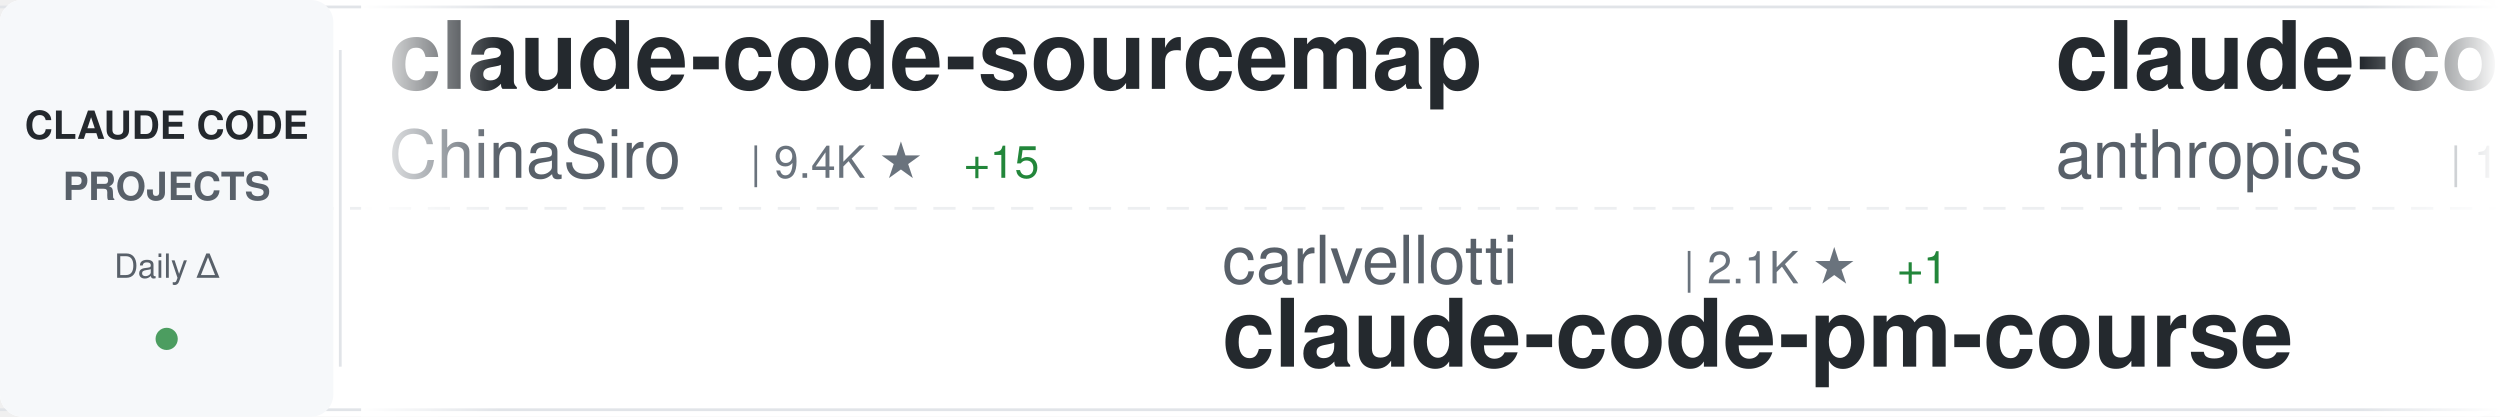
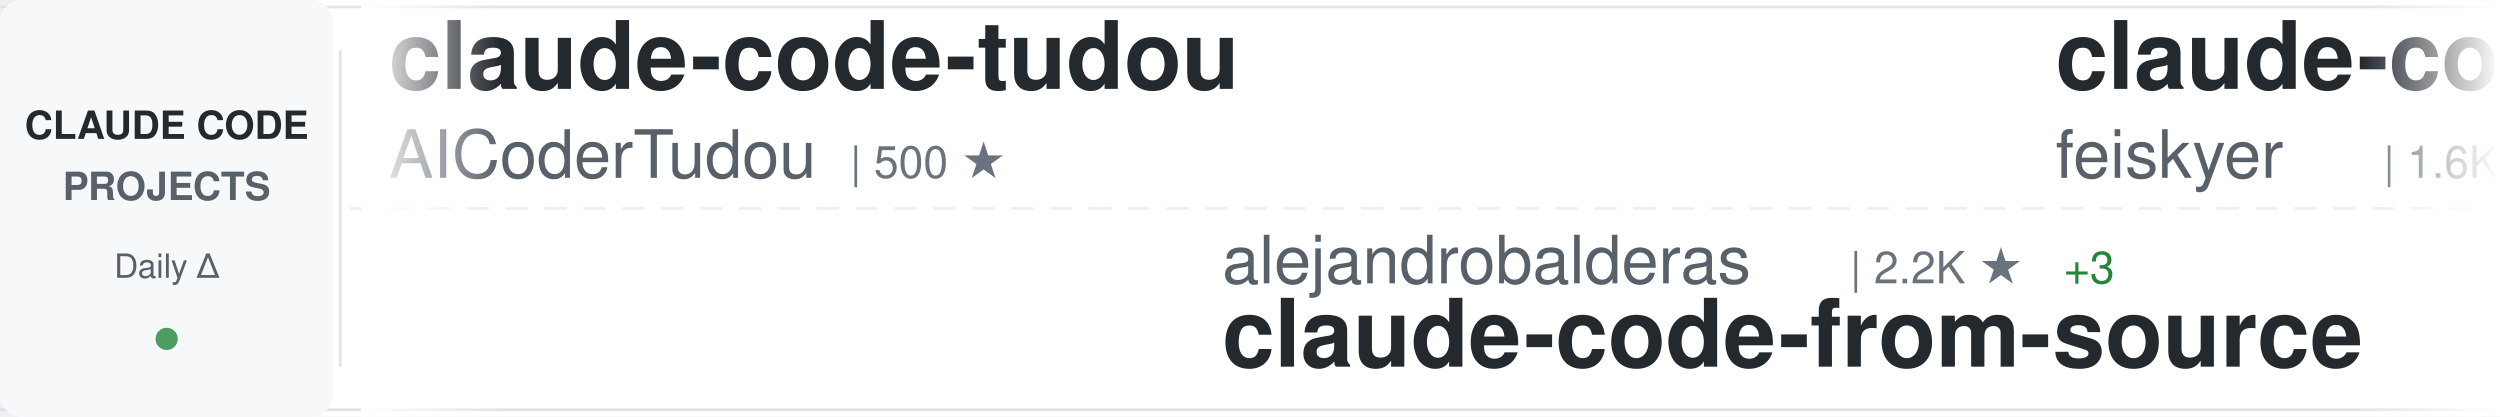
<svg xmlns="http://www.w3.org/2000/svg" width="900" height="150">
  <defs>
    <linearGradient id="awesomeLeftFade" x1="0%" y1="0%" x2="100%" y2="0%">
      <stop offset="0%" style="stop-color:#ffffff;stop-opacity:1" />
      <stop offset="100%" style="stop-color:#ffffff;stop-opacity:0" />
    </linearGradient>
    <linearGradient id="awesomeRightFade" x1="0%" y1="0%" x2="100%" y2="0%">
      <stop offset="0%" style="stop-color:#ffffff;stop-opacity:0" />
      <stop offset="100%" style="stop-color:#ffffff;stop-opacity:1" />
    </linearGradient>
  </defs>
  <rect width="900" height="150" fill="#ffffff" rx="8" />
  <rect x="0" y="2" width="900" height="1" fill="#e1e4e8" />
  <rect x="0" y="147" width="900" height="1" fill="#e1e4e8" />
  <line x1="0" y1="75" x2="900" y2="75" stroke="#e1e4e8" stroke-width="1" stroke-dasharray="8 6" opacity="0.6" />
  <rect x="0" y="0" width="120" height="150" fill="#f6f8fa" rx="8" />
  <text x="60" y="50" font-family="-apple-system, BlinkMacSystemFont, 'Segoe UI', Helvetica, Arial, sans-serif" font-size="14" font-weight="600" fill="#24292e" text-anchor="middle">CLAUDE CODE</text>
  <text x="60" y="72" font-family="-apple-system, BlinkMacSystemFont, 'Segoe UI', Helvetica, Arial, sans-serif" font-size="14" font-weight="600" fill="#586069" text-anchor="middle">PROJECTS</text>
  <text x="60" y="100" font-family="-apple-system, BlinkMacSystemFont, 'Segoe UI', Helvetica, Arial, sans-serif" font-size="12" font-weight="500" fill="#586069" text-anchor="middle">Daily Δ</text>
  <circle cx="60" cy="122" r="4" fill="#22863a" opacity="0.8" />
  <rect x="122" y="18" width="1" height="114" fill="#e1e4e8" />
  <clipPath id="awesomeTickerClip">
    <rect x="130" y="0" width="770" height="150" />
  </clipPath>
  <g clip-path="url(#awesomeTickerClip)">
    <g id="awesomeTickerItems">
      <animateTransform attributeName="transform" attributeType="XML" type="translate" from="0 0" to="-3000 0" dur="54s" repeatCount="indefinite" />
      <g transform="translate(0, 0)">
-         <text x="140" y="32" font-family="-apple-system, BlinkMacSystemFont, 'Segoe UI', Helvetica, Arial, sans-serif" font-size="34" font-weight="600" fill="#24292e">claude-code-sourcemap</text>
-         <text x="140" y="64" font-family="-apple-system, BlinkMacSystemFont, 'Segoe UI', Helvetica, Arial, sans-serif" font-size="24" font-weight="400" fill="#586069">ChinaSiro</text>
-         <text x="270" y="64" font-family="-apple-system, BlinkMacSystemFont, 'Segoe UI', Helvetica, Arial, sans-serif" font-size="16" font-weight="500" fill="#6a737d">| 9.4K ★</text>
-         <text x="347" y="64" font-family="-apple-system, BlinkMacSystemFont, 'Segoe UI', Helvetica, Arial, sans-serif" font-size="16" font-weight="500" fill="#22863a"> +15</text>
+         <text x="140" y="32" font-family="-apple-system, BlinkMacSystemFont, 'Segoe UI', Helvetica, Arial, sans-serif" font-size="34" font-weight="600" fill="#24292e">claude-code-tudou</text>
+         <text x="140" y="64" font-family="-apple-system, BlinkMacSystemFont, 'Segoe UI', Helvetica, Arial, sans-serif" font-size="24" font-weight="400" fill="#586069">AICoderTudou</text>
+         <text x="306" y="64" font-family="-apple-system, BlinkMacSystemFont, 'Segoe UI', Helvetica, Arial, sans-serif" font-size="16" font-weight="500" fill="#6a737d">| 500 ★</text>
      </g>
      <g transform="translate(300, 0)">
-         <text x="140" y="102" font-family="-apple-system, BlinkMacSystemFont, 'Segoe UI', Helvetica, Arial, sans-serif" font-size="24" font-weight="400" fill="#586069">carlvellotti</text>
-         <text x="306" y="102" font-family="-apple-system, BlinkMacSystemFont, 'Segoe UI', Helvetica, Arial, sans-serif" font-size="16" font-weight="500" fill="#6a737d">| 2.1K ★</text>
-         <text x="383" y="102" font-family="-apple-system, BlinkMacSystemFont, 'Segoe UI', Helvetica, Arial, sans-serif" font-size="16" font-weight="500" fill="#22863a"> +1</text>
-         <text x="140" y="132" font-family="-apple-system, BlinkMacSystemFont, 'Segoe UI', Helvetica, Arial, sans-serif" font-size="34" font-weight="600" fill="#24292e">claude-code-pm-course</text>
+         <text x="140" y="102" font-family="-apple-system, BlinkMacSystemFont, 'Segoe UI', Helvetica, Arial, sans-serif" font-size="24" font-weight="400" fill="#586069">alejandrobalderas</text>
+         <text x="366" y="102" font-family="-apple-system, BlinkMacSystemFont, 'Segoe UI', Helvetica, Arial, sans-serif" font-size="16" font-weight="500" fill="#6a737d">| 2.2K ★</text>
+         <text x="443" y="102" font-family="-apple-system, BlinkMacSystemFont, 'Segoe UI', Helvetica, Arial, sans-serif" font-size="16" font-weight="500" fill="#22863a"> +3</text>
+         <text x="140" y="132" font-family="-apple-system, BlinkMacSystemFont, 'Segoe UI', Helvetica, Arial, sans-serif" font-size="34" font-weight="600" fill="#24292e">claude-code-from-source</text>
      </g>
      <g transform="translate(600, 0)">
-         <text x="140" y="32" font-family="-apple-system, BlinkMacSystemFont, 'Segoe UI', Helvetica, Arial, sans-serif" font-size="34" font-weight="600" fill="#24292e">claude-code</text>
-         <text x="140" y="64" font-family="-apple-system, BlinkMacSystemFont, 'Segoe UI', Helvetica, Arial, sans-serif" font-size="24" font-weight="400" fill="#586069">anthropics</text>
-         <text x="282" y="64" font-family="-apple-system, BlinkMacSystemFont, 'Segoe UI', Helvetica, Arial, sans-serif" font-size="16" font-weight="500" fill="#6a737d">| 132.7K ★</text>
-         <text x="377" y="64" font-family="-apple-system, BlinkMacSystemFont, 'Segoe UI', Helvetica, Arial, sans-serif" font-size="16" font-weight="500" fill="#22863a"> +221</text>
+         <text x="140" y="32" font-family="-apple-system, BlinkMacSystemFont, 'Segoe UI', Helvetica, Arial, sans-serif" font-size="34" font-weight="600" fill="#24292e">claude-code-settings</text>
+         <text x="140" y="64" font-family="-apple-system, BlinkMacSystemFont, 'Segoe UI', Helvetica, Arial, sans-serif" font-size="24" font-weight="400" fill="#586069">feiskyer</text>
+         <text x="258" y="64" font-family="-apple-system, BlinkMacSystemFont, 'Segoe UI', Helvetica, Arial, sans-serif" font-size="16" font-weight="500" fill="#6a737d">| 1.6K ★</text>
+         <text x="335" y="64" font-family="-apple-system, BlinkMacSystemFont, 'Segoe UI', Helvetica, Arial, sans-serif" font-size="16" font-weight="500" fill="#22863a"> +1</text>
      </g>
      <g transform="translate(900, 0)">
-         <text x="140" y="102" font-family="-apple-system, BlinkMacSystemFont, 'Segoe UI', Helvetica, Arial, sans-serif" font-size="24" font-weight="400" fill="#586069">darcyegb</text>
-         <text x="258" y="102" font-family="-apple-system, BlinkMacSystemFont, 'Segoe UI', Helvetica, Arial, sans-serif" font-size="16" font-weight="500" fill="#6a737d">| 726 ★</text>
-         <text x="326" y="102" font-family="-apple-system, BlinkMacSystemFont, 'Segoe UI', Helvetica, Arial, sans-serif" font-size="16" font-weight="500" fill="#22863a"> +2</text>
-         <text x="140" y="132" font-family="-apple-system, BlinkMacSystemFont, 'Segoe UI', Helvetica, Arial, sans-serif" font-size="34" font-weight="600" fill="#24292e">ClaudeCodeAgents</text>
+         <text x="140" y="102" font-family="-apple-system, BlinkMacSystemFont, 'Segoe UI', Helvetica, Arial, sans-serif" font-size="24" font-weight="400" fill="#586069">centminmod</text>
+         <text x="282" y="102" font-family="-apple-system, BlinkMacSystemFont, 'Segoe UI', Helvetica, Arial, sans-serif" font-size="16" font-weight="500" fill="#6a737d">| 2.4K ★</text>
+         <text x="359" y="102" font-family="-apple-system, BlinkMacSystemFont, 'Segoe UI', Helvetica, Arial, sans-serif" font-size="16" font-weight="500" fill="#22863a"> +3</text>
+         <text x="140" y="132" font-family="-apple-system, BlinkMacSystemFont, 'Segoe UI', Helvetica, Arial, sans-serif" font-size="34" font-weight="600" fill="#24292e">my-claude-code-setup</text>
      </g>
      <g transform="translate(1200, 0)">
-         <text x="140" y="32" font-family="-apple-system, BlinkMacSystemFont, 'Segoe UI', Helvetica, Arial, sans-serif" font-size="34" font-weight="600" fill="#24292e">claude-code</text>
-         <text x="140" y="64" font-family="-apple-system, BlinkMacSystemFont, 'Segoe UI', Helvetica, Arial, sans-serif" font-size="24" font-weight="400" fill="#586069">jarmuine</text>
-         <text x="258" y="64" font-family="-apple-system, BlinkMacSystemFont, 'Segoe UI', Helvetica, Arial, sans-serif" font-size="16" font-weight="500" fill="#6a737d">| 2.2K ★</text>
-         <text x="335" y="64" font-family="-apple-system, BlinkMacSystemFont, 'Segoe UI', Helvetica, Arial, sans-serif" font-size="16" font-weight="500" fill="#22863a"> +3</text>
+         <text x="140" y="32" font-family="-apple-system, BlinkMacSystemFont, 'Segoe UI', Helvetica, Arial, sans-serif" font-size="34" font-weight="600" fill="#24292e">claude-code-hooks-master...</text>
+         <text x="140" y="64" font-family="-apple-system, BlinkMacSystemFont, 'Segoe UI', Helvetica, Arial, sans-serif" font-size="24" font-weight="400" fill="#586069">disler</text>
+         <text x="234" y="64" font-family="-apple-system, BlinkMacSystemFont, 'Segoe UI', Helvetica, Arial, sans-serif" font-size="16" font-weight="500" fill="#6a737d">| 3.8K ★</text>
+         <text x="311" y="64" font-family="-apple-system, BlinkMacSystemFont, 'Segoe UI', Helvetica, Arial, sans-serif" font-size="16" font-weight="500" fill="#22863a"> +4</text>
      </g>
      <g transform="translate(1500, 0)">
-         <text x="140" y="102" font-family="-apple-system, BlinkMacSystemFont, 'Segoe UI', Helvetica, Arial, sans-serif" font-size="24" font-weight="400" fill="#586069">Alishahryar1</text>
-         <text x="306" y="102" font-family="-apple-system, BlinkMacSystemFont, 'Segoe UI', Helvetica, Arial, sans-serif" font-size="16" font-weight="500" fill="#6a737d">| 34.8K ★</text>
-         <text x="392" y="102" font-family="-apple-system, BlinkMacSystemFont, 'Segoe UI', Helvetica, Arial, sans-serif" font-size="16" font-weight="500" fill="#22863a"> +262</text>
-         <text x="140" y="132" font-family="-apple-system, BlinkMacSystemFont, 'Segoe UI', Helvetica, Arial, sans-serif" font-size="34" font-weight="600" fill="#24292e">free-claude-code</text>
+         <text x="140" y="102" font-family="-apple-system, BlinkMacSystemFont, 'Segoe UI', Helvetica, Arial, sans-serif" font-size="24" font-weight="400" fill="#586069">fuergaosi233</text>
+         <text x="306" y="102" font-family="-apple-system, BlinkMacSystemFont, 'Segoe UI', Helvetica, Arial, sans-serif" font-size="16" font-weight="500" fill="#6a737d">| 2.7K ★</text>
+         <text x="383" y="102" font-family="-apple-system, BlinkMacSystemFont, 'Segoe UI', Helvetica, Arial, sans-serif" font-size="16" font-weight="500" fill="#22863a"> +1</text>
+         <text x="140" y="132" font-family="-apple-system, BlinkMacSystemFont, 'Segoe UI', Helvetica, Arial, sans-serif" font-size="34" font-weight="600" fill="#24292e">claude-code-proxy</text>
      </g>
      <g transform="translate(1800, 0)">
-         <text x="140" y="32" font-family="-apple-system, BlinkMacSystemFont, 'Segoe UI', Helvetica, Arial, sans-serif" font-size="34" font-weight="600" fill="#24292e">collection-claude-code-s...</text>
-         <text x="140" y="64" font-family="-apple-system, BlinkMacSystemFont, 'Segoe UI', Helvetica, Arial, sans-serif" font-size="24" font-weight="400" fill="#586069">chauncygu</text>
-         <text x="270" y="64" font-family="-apple-system, BlinkMacSystemFont, 'Segoe UI', Helvetica, Arial, sans-serif" font-size="16" font-weight="500" fill="#6a737d">| 2.6K ★</text>
-         <text x="347" y="64" font-family="-apple-system, BlinkMacSystemFont, 'Segoe UI', Helvetica, Arial, sans-serif" font-size="16" font-weight="500" fill="#22863a"> +7</text>
+         <text x="140" y="32" font-family="-apple-system, BlinkMacSystemFont, 'Segoe UI', Helvetica, Arial, sans-serif" font-size="34" font-weight="600" fill="#24292e">pi-vs-claude-code</text>
+         <text x="140" y="64" font-family="-apple-system, BlinkMacSystemFont, 'Segoe UI', Helvetica, Arial, sans-serif" font-size="24" font-weight="400" fill="#586069">disler</text>
+         <text x="234" y="64" font-family="-apple-system, BlinkMacSystemFont, 'Segoe UI', Helvetica, Arial, sans-serif" font-size="16" font-weight="500" fill="#6a737d">| 1.4K ★</text>
+         <text x="311" y="64" font-family="-apple-system, BlinkMacSystemFont, 'Segoe UI', Helvetica, Arial, sans-serif" font-size="16" font-weight="500" fill="#22863a"> +2</text>
      </g>
      <g transform="translate(2100, 0)">
-         <text x="140" y="102" font-family="-apple-system, BlinkMacSystemFont, 'Segoe UI', Helvetica, Arial, sans-serif" font-size="24" font-weight="400" fill="#586069">AprilNEA</text>
-         <text x="258" y="102" font-family="-apple-system, BlinkMacSystemFont, 'Segoe UI', Helvetica, Arial, sans-serif" font-size="16" font-weight="500" fill="#6a737d">| 387 ★</text>
-         <text x="140" y="132" font-family="-apple-system, BlinkMacSystemFont, 'Segoe UI', Helvetica, Arial, sans-serif" font-size="34" font-weight="600" fill="#24292e">claude-code-source</text>
+         <text x="140" y="102" font-family="-apple-system, BlinkMacSystemFont, 'Segoe UI', Helvetica, Arial, sans-serif" font-size="24" font-weight="400" fill="#586069">musistudio</text>
+         <text x="282" y="102" font-family="-apple-system, BlinkMacSystemFont, 'Segoe UI', Helvetica, Arial, sans-serif" font-size="16" font-weight="500" fill="#6a737d">| 35.0K ★</text>
+         <text x="368" y="102" font-family="-apple-system, BlinkMacSystemFont, 'Segoe UI', Helvetica, Arial, sans-serif" font-size="16" font-weight="500" fill="#22863a"> +31</text>
+         <text x="140" y="132" font-family="-apple-system, BlinkMacSystemFont, 'Segoe UI', Helvetica, Arial, sans-serif" font-size="34" font-weight="600" fill="#24292e">claude-code-router</text>
      </g>
      <g transform="translate(2400, 0)">
-         <text x="140" y="32" font-family="-apple-system, BlinkMacSystemFont, 'Segoe UI', Helvetica, Arial, sans-serif" font-size="34" font-weight="600" fill="#24292e">claude-code-my-workflow</text>
-         <text x="140" y="64" font-family="-apple-system, BlinkMacSystemFont, 'Segoe UI', Helvetica, Arial, sans-serif" font-size="24" font-weight="400" fill="#586069">pedrohcgs</text>
-         <text x="270" y="64" font-family="-apple-system, BlinkMacSystemFont, 'Segoe UI', Helvetica, Arial, sans-serif" font-size="16" font-weight="500" fill="#6a737d">| 1.3K ★</text>
-         <text x="347" y="64" font-family="-apple-system, BlinkMacSystemFont, 'Segoe UI', Helvetica, Arial, sans-serif" font-size="16" font-weight="500" fill="#22863a"> +1</text>
+         <text x="140" y="32" font-family="-apple-system, BlinkMacSystemFont, 'Segoe UI', Helvetica, Arial, sans-serif" font-size="34" font-weight="600" fill="#24292e">claude-code-harness</text>
+         <text x="140" y="64" font-family="-apple-system, BlinkMacSystemFont, 'Segoe UI', Helvetica, Arial, sans-serif" font-size="24" font-weight="400" fill="#586069">Chachamaru127</text>
+         <text x="318" y="64" font-family="-apple-system, BlinkMacSystemFont, 'Segoe UI', Helvetica, Arial, sans-serif" font-size="16" font-weight="500" fill="#6a737d">| 2.8K ★</text>
+         <text x="395" y="64" font-family="-apple-system, BlinkMacSystemFont, 'Segoe UI', Helvetica, Arial, sans-serif" font-size="16" font-weight="500" fill="#22863a"> +21</text>
      </g>
      <g transform="translate(2700, 0)">
-         <text x="140" y="102" font-family="-apple-system, BlinkMacSystemFont, 'Segoe UI', Helvetica, Arial, sans-serif" font-size="24" font-weight="400" fill="#586069">Chachamaru127</text>
-         <text x="318" y="102" font-family="-apple-system, BlinkMacSystemFont, 'Segoe UI', Helvetica, Arial, sans-serif" font-size="16" font-weight="500" fill="#6a737d">| 2.8K ★</text>
-         <text x="395" y="102" font-family="-apple-system, BlinkMacSystemFont, 'Segoe UI', Helvetica, Arial, sans-serif" font-size="16" font-weight="500" fill="#22863a"> +16</text>
-         <text x="140" y="132" font-family="-apple-system, BlinkMacSystemFont, 'Segoe UI', Helvetica, Arial, sans-serif" font-size="34" font-weight="600" fill="#24292e">claude-code-harness</text>
+         <text x="140" y="102" font-family="-apple-system, BlinkMacSystemFont, 'Segoe UI', Helvetica, Arial, sans-serif" font-size="24" font-weight="400" fill="#586069">SeemSeam</text>
+         <text x="258" y="102" font-family="-apple-system, BlinkMacSystemFont, 'Segoe UI', Helvetica, Arial, sans-serif" font-size="16" font-weight="500" fill="#6a737d">| 3.0K ★</text>
+         <text x="335" y="102" font-family="-apple-system, BlinkMacSystemFont, 'Segoe UI', Helvetica, Arial, sans-serif" font-size="16" font-weight="500" fill="#22863a"> +15</text>
+         <text x="140" y="132" font-family="-apple-system, BlinkMacSystemFont, 'Segoe UI', Helvetica, Arial, sans-serif" font-size="34" font-weight="600" fill="#24292e">claude_codex_bridge</text>
      </g>
      <g transform="translate(3000, 0)">
-         <text x="140" y="32" font-family="-apple-system, BlinkMacSystemFont, 'Segoe UI', Helvetica, Arial, sans-serif" font-size="34" font-weight="600" fill="#24292e">claude-code-sourcemap</text>
-         <text x="140" y="64" font-family="-apple-system, BlinkMacSystemFont, 'Segoe UI', Helvetica, Arial, sans-serif" font-size="24" font-weight="400" fill="#586069">ChinaSiro</text>
-         <text x="270" y="64" font-family="-apple-system, BlinkMacSystemFont, 'Segoe UI', Helvetica, Arial, sans-serif" font-size="16" font-weight="500" fill="#6a737d">| 9.4K ★</text>
-         <text x="347" y="64" font-family="-apple-system, BlinkMacSystemFont, 'Segoe UI', Helvetica, Arial, sans-serif" font-size="16" font-weight="500" fill="#22863a"> +15</text>
+         <text x="140" y="32" font-family="-apple-system, BlinkMacSystemFont, 'Segoe UI', Helvetica, Arial, sans-serif" font-size="34" font-weight="600" fill="#24292e">claude-code-tudou</text>
+         <text x="140" y="64" font-family="-apple-system, BlinkMacSystemFont, 'Segoe UI', Helvetica, Arial, sans-serif" font-size="24" font-weight="400" fill="#586069">AICoderTudou</text>
+         <text x="306" y="64" font-family="-apple-system, BlinkMacSystemFont, 'Segoe UI', Helvetica, Arial, sans-serif" font-size="16" font-weight="500" fill="#6a737d">| 500 ★</text>
      </g>
      <g transform="translate(3300, 0)">
-         <text x="140" y="102" font-family="-apple-system, BlinkMacSystemFont, 'Segoe UI', Helvetica, Arial, sans-serif" font-size="24" font-weight="400" fill="#586069">carlvellotti</text>
-         <text x="306" y="102" font-family="-apple-system, BlinkMacSystemFont, 'Segoe UI', Helvetica, Arial, sans-serif" font-size="16" font-weight="500" fill="#6a737d">| 2.1K ★</text>
-         <text x="383" y="102" font-family="-apple-system, BlinkMacSystemFont, 'Segoe UI', Helvetica, Arial, sans-serif" font-size="16" font-weight="500" fill="#22863a"> +1</text>
-         <text x="140" y="132" font-family="-apple-system, BlinkMacSystemFont, 'Segoe UI', Helvetica, Arial, sans-serif" font-size="34" font-weight="600" fill="#24292e">claude-code-pm-course</text>
+         <text x="140" y="102" font-family="-apple-system, BlinkMacSystemFont, 'Segoe UI', Helvetica, Arial, sans-serif" font-size="24" font-weight="400" fill="#586069">alejandrobalderas</text>
+         <text x="366" y="102" font-family="-apple-system, BlinkMacSystemFont, 'Segoe UI', Helvetica, Arial, sans-serif" font-size="16" font-weight="500" fill="#6a737d">| 2.2K ★</text>
+         <text x="443" y="102" font-family="-apple-system, BlinkMacSystemFont, 'Segoe UI', Helvetica, Arial, sans-serif" font-size="16" font-weight="500" fill="#22863a"> +3</text>
+         <text x="140" y="132" font-family="-apple-system, BlinkMacSystemFont, 'Segoe UI', Helvetica, Arial, sans-serif" font-size="34" font-weight="600" fill="#24292e">claude-code-from-source</text>
      </g>
      <g transform="translate(3600, 0)">
-         <text x="140" y="32" font-family="-apple-system, BlinkMacSystemFont, 'Segoe UI', Helvetica, Arial, sans-serif" font-size="34" font-weight="600" fill="#24292e">claude-code</text>
-         <text x="140" y="64" font-family="-apple-system, BlinkMacSystemFont, 'Segoe UI', Helvetica, Arial, sans-serif" font-size="24" font-weight="400" fill="#586069">anthropics</text>
-         <text x="282" y="64" font-family="-apple-system, BlinkMacSystemFont, 'Segoe UI', Helvetica, Arial, sans-serif" font-size="16" font-weight="500" fill="#6a737d">| 132.7K ★</text>
-         <text x="377" y="64" font-family="-apple-system, BlinkMacSystemFont, 'Segoe UI', Helvetica, Arial, sans-serif" font-size="16" font-weight="500" fill="#22863a"> +221</text>
+         <text x="140" y="32" font-family="-apple-system, BlinkMacSystemFont, 'Segoe UI', Helvetica, Arial, sans-serif" font-size="34" font-weight="600" fill="#24292e">claude-code-settings</text>
+         <text x="140" y="64" font-family="-apple-system, BlinkMacSystemFont, 'Segoe UI', Helvetica, Arial, sans-serif" font-size="24" font-weight="400" fill="#586069">feiskyer</text>
+         <text x="258" y="64" font-family="-apple-system, BlinkMacSystemFont, 'Segoe UI', Helvetica, Arial, sans-serif" font-size="16" font-weight="500" fill="#6a737d">| 1.6K ★</text>
+         <text x="335" y="64" font-family="-apple-system, BlinkMacSystemFont, 'Segoe UI', Helvetica, Arial, sans-serif" font-size="16" font-weight="500" fill="#22863a"> +1</text>
      </g>
      <g transform="translate(3900, 0)">
-         <text x="140" y="102" font-family="-apple-system, BlinkMacSystemFont, 'Segoe UI', Helvetica, Arial, sans-serif" font-size="24" font-weight="400" fill="#586069">darcyegb</text>
-         <text x="258" y="102" font-family="-apple-system, BlinkMacSystemFont, 'Segoe UI', Helvetica, Arial, sans-serif" font-size="16" font-weight="500" fill="#6a737d">| 726 ★</text>
-         <text x="326" y="102" font-family="-apple-system, BlinkMacSystemFont, 'Segoe UI', Helvetica, Arial, sans-serif" font-size="16" font-weight="500" fill="#22863a"> +2</text>
-         <text x="140" y="132" font-family="-apple-system, BlinkMacSystemFont, 'Segoe UI', Helvetica, Arial, sans-serif" font-size="34" font-weight="600" fill="#24292e">ClaudeCodeAgents</text>
+         <text x="140" y="102" font-family="-apple-system, BlinkMacSystemFont, 'Segoe UI', Helvetica, Arial, sans-serif" font-size="24" font-weight="400" fill="#586069">centminmod</text>
+         <text x="282" y="102" font-family="-apple-system, BlinkMacSystemFont, 'Segoe UI', Helvetica, Arial, sans-serif" font-size="16" font-weight="500" fill="#6a737d">| 2.4K ★</text>
+         <text x="359" y="102" font-family="-apple-system, BlinkMacSystemFont, 'Segoe UI', Helvetica, Arial, sans-serif" font-size="16" font-weight="500" fill="#22863a"> +3</text>
+         <text x="140" y="132" font-family="-apple-system, BlinkMacSystemFont, 'Segoe UI', Helvetica, Arial, sans-serif" font-size="34" font-weight="600" fill="#24292e">my-claude-code-setup</text>
      </g>
    </g>
  </g>
  <rect x="130" y="0" width="50" height="150" fill="url(#awesomeLeftFade)" />
  <rect x="850" y="0" width="50" height="150" fill="url(#awesomeRightFade)" />
</svg>
